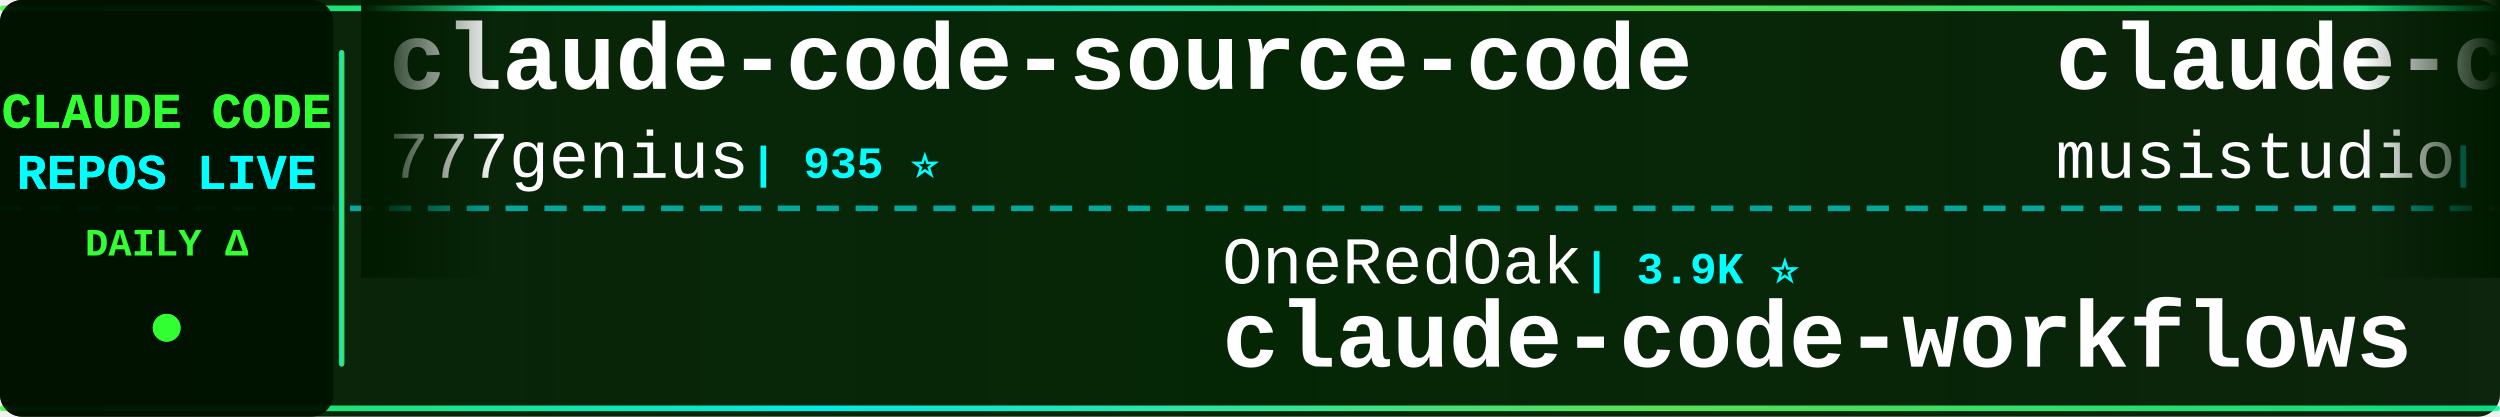
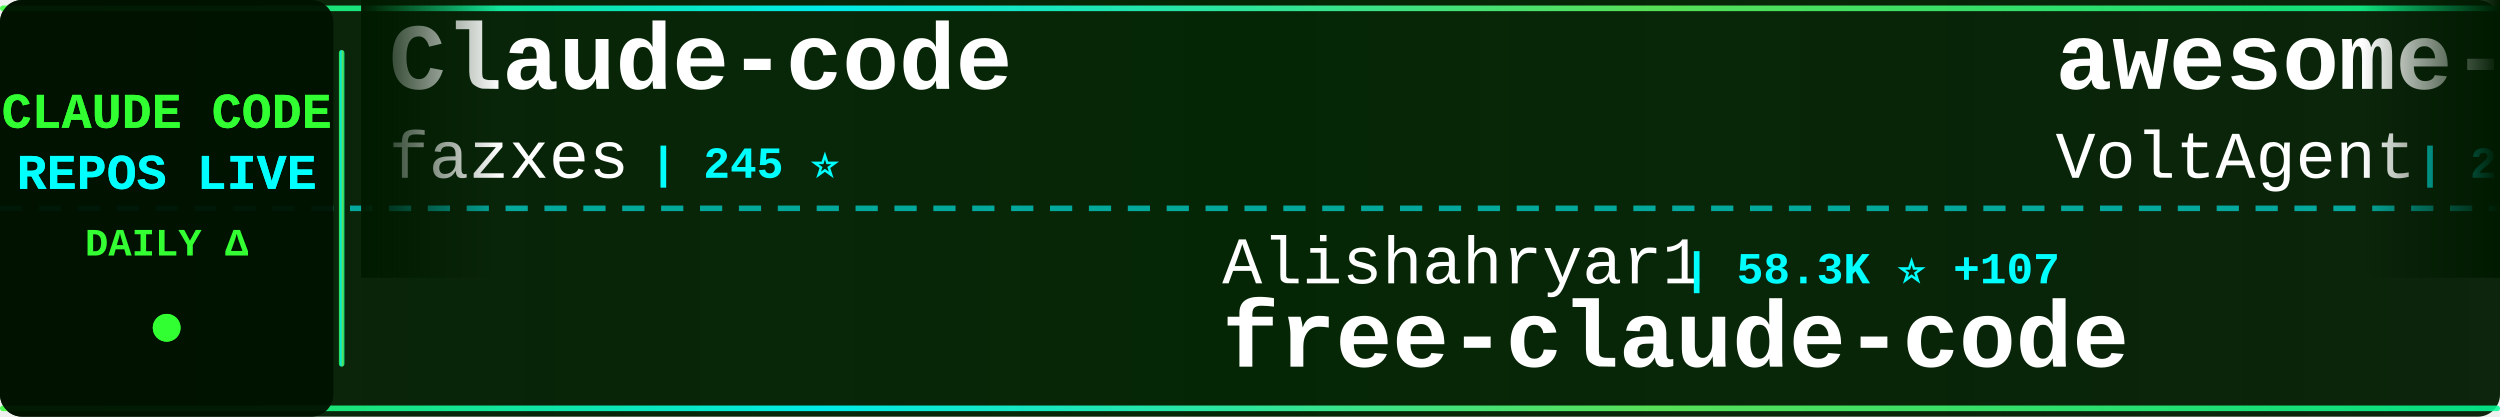
<svg xmlns="http://www.w3.org/2000/svg" width="900" height="150">
  <defs>
    <linearGradient id="tickerBg" x1="0%" y1="0%" x2="100%" y2="0%">
      <stop offset="0%" style="stop-color:#001a00;stop-opacity:0.95" />
      <stop offset="50%" style="stop-color:#002200;stop-opacity:0.98" />
      <stop offset="100%" style="stop-color:#001a00;stop-opacity:0.95" />
    </linearGradient>
    <linearGradient id="borderGrad" x1="0%" y1="0%" x2="100%" y2="0%">
      <stop offset="0%" style="stop-color:#33ff33;stop-opacity:0.85">
        <animate attributeName="stop-opacity" values="0.85;1;0.85" dur="2s" repeatCount="indefinite" />
      </stop>
      <stop offset="33%" style="stop-color:#00ffff;stop-opacity:0.9">
        <animate attributeName="stop-opacity" values="0.9;1;0.9" dur="2.2s" repeatCount="indefinite" />
      </stop>
      <stop offset="66%" style="stop-color:#66ff66;stop-opacity:0.85">
        <animate attributeName="stop-opacity" values="0.85;1;0.85" dur="1.8s" repeatCount="indefinite" />
      </stop>
      <stop offset="100%" style="stop-color:#00ff99;stop-opacity:0.85">
        <animate attributeName="stop-opacity" values="0.85;1;0.85" dur="2s" repeatCount="indefinite" />
      </stop>
    </linearGradient>
    <filter id="textGlow">
      <feGaussianBlur stdDeviation="0.1" result="coloredBlur" />
      <feMerge>
        <feMergeNode in="coloredBlur" />
        <feMergeNode in="SourceGraphic" />
      </feMerge>
    </filter>
    <filter id="metricGlow">
      <feGaussianBlur stdDeviation="0.2" result="coloredBlur" />
      <feMerge>
        <feMergeNode in="coloredBlur" />
        <feMergeNode in="SourceGraphic" />
      </feMerge>
    </filter>
    <linearGradient id="leftFade" x1="0%" y1="0%" x2="100%" y2="0%">
      <stop offset="0%" style="stop-color:#001a00;stop-opacity:1" />
      <stop offset="100%" style="stop-color:#001a00;stop-opacity:0" />
    </linearGradient>
    <linearGradient id="rightFade" x1="0%" y1="0%" x2="100%" y2="0%">
      <stop offset="0%" style="stop-color:#001a00;stop-opacity:0" />
      <stop offset="100%" style="stop-color:#001a00;stop-opacity:1" />
    </linearGradient>
  </defs>
  <rect width="900" height="150" fill="url(#tickerBg)" rx="8" />
  <rect x="0" y="2" width="900" height="2" fill="url(#borderGrad)" rx="1" />
  <rect x="0" y="146" width="900" height="2" fill="url(#borderGrad)" rx="1" />
  <line x1="0" y1="75" x2="900" y2="75" stroke="#00ffff" stroke-width="2" stroke-dasharray="8 6" opacity="0.6" />
  <rect x="0" y="0" width="120" height="150" fill="#001100" opacity="0.95" rx="8" />
  <text x="60" y="46" font-family="'Courier New', monospace" font-size="18" font-weight="bold" fill="#33ff33" text-anchor="middle" filter="url(#textGlow)">
    CLAUDE CODE
  </text>
  <text x="60" y="68" font-family="'Courier New', monospace" font-size="18" font-weight="bold" fill="#00ffff" text-anchor="middle" filter="url(#textGlow)">
    REPOS LIVE
  </text>
  <text x="60" y="92" font-family="'Courier New', monospace" font-size="14" font-weight="bold" fill="#33ff33" text-anchor="middle">
    DAILY Δ
  </text>
  <circle cx="60" cy="118" r="5" fill="#33ff33" filter="url(#metricGlow)">
    <animate attributeName="r" values="4;6;4" dur="1.5s" repeatCount="indefinite" />
    <animate attributeName="opacity" values="0.6;1;0.6" dur="1.5s" repeatCount="indefinite" />
  </circle>
  <rect x="122" y="18" width="2" height="114" fill="url(#borderGrad)" rx="1" />
  <clipPath id="tickerClip">
    <rect x="130" y="0" width="770" height="150" />
  </clipPath>
  <g clip-path="url(#tickerClip)">
    <g id="tickerItems">
      <animateTransform attributeName="transform" attributeType="XML" type="translate" from="0 0" to="-3000 0" dur="54s" repeatCount="indefinite" />
      <g transform="translate(0, 0)">
-         <text x="140" y="32" font-family="'Courier New', monospace" font-size="34" font-weight="bold" fill="#ffffff">claude-code-source-code</text>
-         <text x="140" y="64" font-family="'Courier New', monospace" font-size="24" font-weight="normal" fill="#ffffff" opacity="1.0">777genius</text>
-         <text x="270" y="64" font-family="'Courier New', monospace" font-size="16" font-weight="bold" fill="#00ffff"> | 935 ⭐</text>
+         <text x="140" y="32" font-family="'Courier New', monospace" font-size="34" font-weight="bold" fill="#ffffff">Claude-code</text>
+         <text x="140" y="64" font-family="'Courier New', monospace" font-size="24" font-weight="normal" fill="#ffffff" opacity="1.0">fazxes</text>
+         <text x="234" y="64" font-family="'Courier New', monospace" font-size="16" font-weight="bold" fill="#00ffff"> | 245 ⭐</text>
      </g>
      <g transform="translate(300, 0)">
-         <text x="140" y="102" font-family="'Courier New', monospace" font-size="24" font-weight="normal" fill="#ffffff" opacity="1.0">OneRedOak</text>
-         <text x="270" y="102" font-family="'Courier New', monospace" font-size="16" font-weight="bold" fill="#00ffff"> | 3.9K ⭐</text>
-         <text x="140" y="132" font-family="'Courier New', monospace" font-size="34" font-weight="bold" fill="#ffffff">claude-code-workflows</text>
+         <text x="140" y="102" font-family="'Courier New', monospace" font-size="24" font-weight="normal" fill="#ffffff" opacity="1.0">Alishahryar1</text>
+         <text x="306" y="102" font-family="'Courier New', monospace" font-size="16" font-weight="bold" fill="#00ffff"> | 58.3K ⭐ +107</text>
+         <text x="140" y="132" font-family="'Courier New', monospace" font-size="34" font-weight="bold" fill="#ffffff">free-claude-code</text>
      </g>
      <g transform="translate(600, 0)">
-         <text x="140" y="32" font-family="'Courier New', monospace" font-size="34" font-weight="bold" fill="#ffffff">claude-code-router</text>
-         <text x="140" y="64" font-family="'Courier New', monospace" font-size="24" font-weight="normal" fill="#ffffff" opacity="1.0">musistudio</text>
-         <text x="282" y="64" font-family="'Courier New', monospace" font-size="16" font-weight="bold" fill="#00ffff"> | 37.6K ⭐ +3</text>
+         <text x="140" y="32" font-family="'Courier New', monospace" font-size="34" font-weight="bold" fill="#ffffff">awesome-claude-code-suba...</text>
+         <text x="140" y="64" font-family="'Courier New', monospace" font-size="24" font-weight="normal" fill="#ffffff" opacity="1.0">VoltAgent</text>
+         <text x="270" y="64" font-family="'Courier New', monospace" font-size="16" font-weight="bold" fill="#00ffff"> | 25.7K ⭐ +2</text>
      </g>
      <g transform="translate(900, 0)">
-         <text x="140" y="102" font-family="'Courier New', monospace" font-size="24" font-weight="normal" fill="#ffffff" opacity="1.0">ding113</text>
-         <text x="246" y="102" font-family="'Courier New', monospace" font-size="16" font-weight="bold" fill="#00ffff"> | 3.4K ⭐</text>
-         <text x="140" y="132" font-family="'Courier New', monospace" font-size="34" font-weight="bold" fill="#ffffff">claude-code-hub</text>
+         <text x="140" y="102" font-family="'Courier New', monospace" font-size="24" font-weight="normal" fill="#ffffff" opacity="1.0">lintsinghua</text>
+         <text x="294" y="102" font-family="'Courier New', monospace" font-size="16" font-weight="bold" fill="#00ffff"> | 4.3K ⭐</text>
+         <text x="140" y="132" font-family="'Courier New', monospace" font-size="34" font-weight="bold" fill="#ffffff">claude-code-book</text>
      </g>
      <g transform="translate(1200, 0)">
-         <text x="140" y="32" font-family="'Courier New', monospace" font-size="34" font-weight="bold" fill="#ffffff">claude-code-tudou</text>
-         <text x="140" y="64" font-family="'Courier New', monospace" font-size="24" font-weight="normal" fill="#ffffff" opacity="1.0">AICoderTudou</text>
-         <text x="306" y="64" font-family="'Courier New', monospace" font-size="16" font-weight="bold" fill="#00ffff"> | 493 ⭐</text>
+         <text x="140" y="32" font-family="'Courier New', monospace" font-size="34" font-weight="bold" fill="#ffffff">arcads-claude-code</text>
+         <text x="140" y="64" font-family="'Courier New', monospace" font-size="24" font-weight="normal" fill="#ffffff" opacity="1.0">krusemediallc</text>
+         <text x="318" y="64" font-family="'Courier New', monospace" font-size="16" font-weight="bold" fill="#00ffff"> | 1.6K ⭐</text>
      </g>
      <g transform="translate(1500, 0)">
-         <text x="140" y="102" font-family="'Courier New', monospace" font-size="24" font-weight="normal" fill="#ffffff" opacity="1.0">kodu-ai</text>
-         <text x="246" y="102" font-family="'Courier New', monospace" font-size="16" font-weight="bold" fill="#00ffff"> | 5.2K ⭐</text>
-         <text x="140" y="132" font-family="'Courier New', monospace" font-size="34" font-weight="bold" fill="#ffffff">claude-coder</text>
+         <text x="140" y="102" font-family="'Courier New', monospace" font-size="24" font-weight="normal" fill="#ffffff" opacity="1.0">VILA-Lab</text>
+         <text x="258" y="102" font-family="'Courier New', monospace" font-size="16" font-weight="bold" fill="#00ffff"> | 2.2K ⭐</text>
+         <text x="140" y="132" font-family="'Courier New', monospace" font-size="34" font-weight="bold" fill="#ffffff">Dive-into-Claude-Code</text>
      </g>
      <g transform="translate(1800, 0)">
-         <text x="140" y="32" font-family="'Courier New', monospace" font-size="34" font-weight="bold" fill="#ffffff">ClaudeCode</text>
-         <text x="140" y="64" font-family="'Courier New', monospace" font-size="24" font-weight="normal" fill="#ffffff" opacity="1.0">guanshan</text>
-         <text x="258" y="64" font-family="'Courier New', monospace" font-size="16" font-weight="bold" fill="#00ffff"> | 60 ⭐</text>
+         <text x="140" y="32" font-family="'Courier New', monospace" font-size="34" font-weight="bold" fill="#ffffff">claude-code-showcase</text>
+         <text x="140" y="64" font-family="'Courier New', monospace" font-size="24" font-weight="normal" fill="#ffffff" opacity="1.0">ChrisWiles</text>
+         <text x="282" y="64" font-family="'Courier New', monospace" font-size="16" font-weight="bold" fill="#00ffff"> | 6.1K ⭐</text>
      </g>
      <g transform="translate(2100, 0)">
-         <text x="140" y="102" font-family="'Courier New', monospace" font-size="24" font-weight="normal" fill="#ffffff" opacity="1.0">ponponon</text>
-         <text x="258" y="102" font-family="'Courier New', monospace" font-size="16" font-weight="bold" fill="#00ffff"> | 2.3K ⭐</text>
-         <text x="140" y="132" font-family="'Courier New', monospace" font-size="34" font-weight="bold" fill="#ffffff">claude_code_src</text>
+         <text x="140" y="102" font-family="'Courier New', monospace" font-size="24" font-weight="normal" fill="#ffffff" opacity="1.0">ChinaSiro</text>
+         <text x="270" y="102" font-family="'Courier New', monospace" font-size="16" font-weight="bold" fill="#00ffff"> | 9.7K ⭐</text>
+         <text x="140" y="132" font-family="'Courier New', monospace" font-size="34" font-weight="bold" fill="#ffffff">claude-code-sourcemap</text>
      </g>
      <g transform="translate(2400, 0)">
-         <text x="140" y="32" font-family="'Courier New', monospace" font-size="34" font-weight="bold" fill="#ffffff">claude-code-security-rev...</text>
-         <text x="140" y="64" font-family="'Courier New', monospace" font-size="24" font-weight="normal" fill="#ffffff" opacity="1.0">anthropics</text>
-         <text x="282" y="64" font-family="'Courier New', monospace" font-size="16" font-weight="bold" fill="#00ffff"> | 6.3K ⭐</text>
+         <text x="140" y="32" font-family="'Courier New', monospace" font-size="34" font-weight="bold" fill="#ffffff">claude-code-system-promp...</text>
+         <text x="140" y="64" font-family="'Courier New', monospace" font-size="24" font-weight="normal" fill="#ffffff" opacity="1.0">Piebald-AI</text>
+         <text x="282" y="64" font-family="'Courier New', monospace" font-size="16" font-weight="bold" fill="#00ffff"> | 12.9K ⭐ +1</text>
      </g>
      <g transform="translate(2700, 0)">
-         <text x="140" y="102" font-family="'Courier New', monospace" font-size="24" font-weight="normal" fill="#ffffff" opacity="1.0">FlorianBruniaux</text>
-         <text x="342" y="102" font-family="'Courier New', monospace" font-size="16" font-weight="bold" fill="#00ffff"> | 6.1K ⭐ +1</text>
-         <text x="140" y="132" font-family="'Courier New', monospace" font-size="34" font-weight="bold" fill="#ffffff">claude-code-ultimate-gui...</text>
+         <text x="140" y="102" font-family="'Courier New', monospace" font-size="24" font-weight="normal" fill="#ffffff" opacity="1.0">andrew-kramer-inno</text>
+         <text x="378" y="102" font-family="'Courier New', monospace" font-size="16" font-weight="bold" fill="#00ffff"> | 593 ⭐</text>
+         <text x="140" y="132" font-family="'Courier New', monospace" font-size="34" font-weight="bold" fill="#ffffff">claude-code-source-build</text>
      </g>
      <g transform="translate(3000, 0)">
-         <text x="140" y="32" font-family="'Courier New', monospace" font-size="34" font-weight="bold" fill="#ffffff">claude-code-source-code</text>
-         <text x="140" y="64" font-family="'Courier New', monospace" font-size="24" font-weight="normal" fill="#ffffff" opacity="1.0">777genius</text>
-         <text x="270" y="64" font-family="'Courier New', monospace" font-size="16" font-weight="bold" fill="#00ffff"> | 935 ⭐</text>
+         <text x="140" y="32" font-family="'Courier New', monospace" font-size="34" font-weight="bold" fill="#ffffff">Claude-code</text>
+         <text x="140" y="64" font-family="'Courier New', monospace" font-size="24" font-weight="normal" fill="#ffffff" opacity="1.0">fazxes</text>
+         <text x="234" y="64" font-family="'Courier New', monospace" font-size="16" font-weight="bold" fill="#00ffff"> | 245 ⭐</text>
      </g>
      <g transform="translate(3300, 0)">
-         <text x="140" y="102" font-family="'Courier New', monospace" font-size="24" font-weight="normal" fill="#ffffff" opacity="1.0">OneRedOak</text>
-         <text x="270" y="102" font-family="'Courier New', monospace" font-size="16" font-weight="bold" fill="#00ffff"> | 3.9K ⭐</text>
-         <text x="140" y="132" font-family="'Courier New', monospace" font-size="34" font-weight="bold" fill="#ffffff">claude-code-workflows</text>
+         <text x="140" y="102" font-family="'Courier New', monospace" font-size="24" font-weight="normal" fill="#ffffff" opacity="1.0">Alishahryar1</text>
+         <text x="306" y="102" font-family="'Courier New', monospace" font-size="16" font-weight="bold" fill="#00ffff"> | 58.3K ⭐ +107</text>
+         <text x="140" y="132" font-family="'Courier New', monospace" font-size="34" font-weight="bold" fill="#ffffff">free-claude-code</text>
      </g>
      <g transform="translate(3600, 0)">
-         <text x="140" y="32" font-family="'Courier New', monospace" font-size="34" font-weight="bold" fill="#ffffff">claude-code-router</text>
-         <text x="140" y="64" font-family="'Courier New', monospace" font-size="24" font-weight="normal" fill="#ffffff" opacity="1.0">musistudio</text>
-         <text x="282" y="64" font-family="'Courier New', monospace" font-size="16" font-weight="bold" fill="#00ffff"> | 37.6K ⭐ +3</text>
+         <text x="140" y="32" font-family="'Courier New', monospace" font-size="34" font-weight="bold" fill="#ffffff">awesome-claude-code-suba...</text>
+         <text x="140" y="64" font-family="'Courier New', monospace" font-size="24" font-weight="normal" fill="#ffffff" opacity="1.0">VoltAgent</text>
+         <text x="270" y="64" font-family="'Courier New', monospace" font-size="16" font-weight="bold" fill="#00ffff"> | 25.7K ⭐ +2</text>
      </g>
      <g transform="translate(3900, 0)">
-         <text x="140" y="102" font-family="'Courier New', monospace" font-size="24" font-weight="normal" fill="#ffffff" opacity="1.0">ding113</text>
-         <text x="246" y="102" font-family="'Courier New', monospace" font-size="16" font-weight="bold" fill="#00ffff"> | 3.4K ⭐</text>
-         <text x="140" y="132" font-family="'Courier New', monospace" font-size="34" font-weight="bold" fill="#ffffff">claude-code-hub</text>
+         <text x="140" y="102" font-family="'Courier New', monospace" font-size="24" font-weight="normal" fill="#ffffff" opacity="1.0">lintsinghua</text>
+         <text x="294" y="102" font-family="'Courier New', monospace" font-size="16" font-weight="bold" fill="#00ffff"> | 4.3K ⭐</text>
+         <text x="140" y="132" font-family="'Courier New', monospace" font-size="34" font-weight="bold" fill="#ffffff">claude-code-book</text>
      </g>
    </g>
  </g>
  <rect x="130" y="0" width="50" height="100" fill="url(#leftFade)" />
  <rect x="850" y="0" width="50" height="100" fill="url(#rightFade)" />
</svg>
